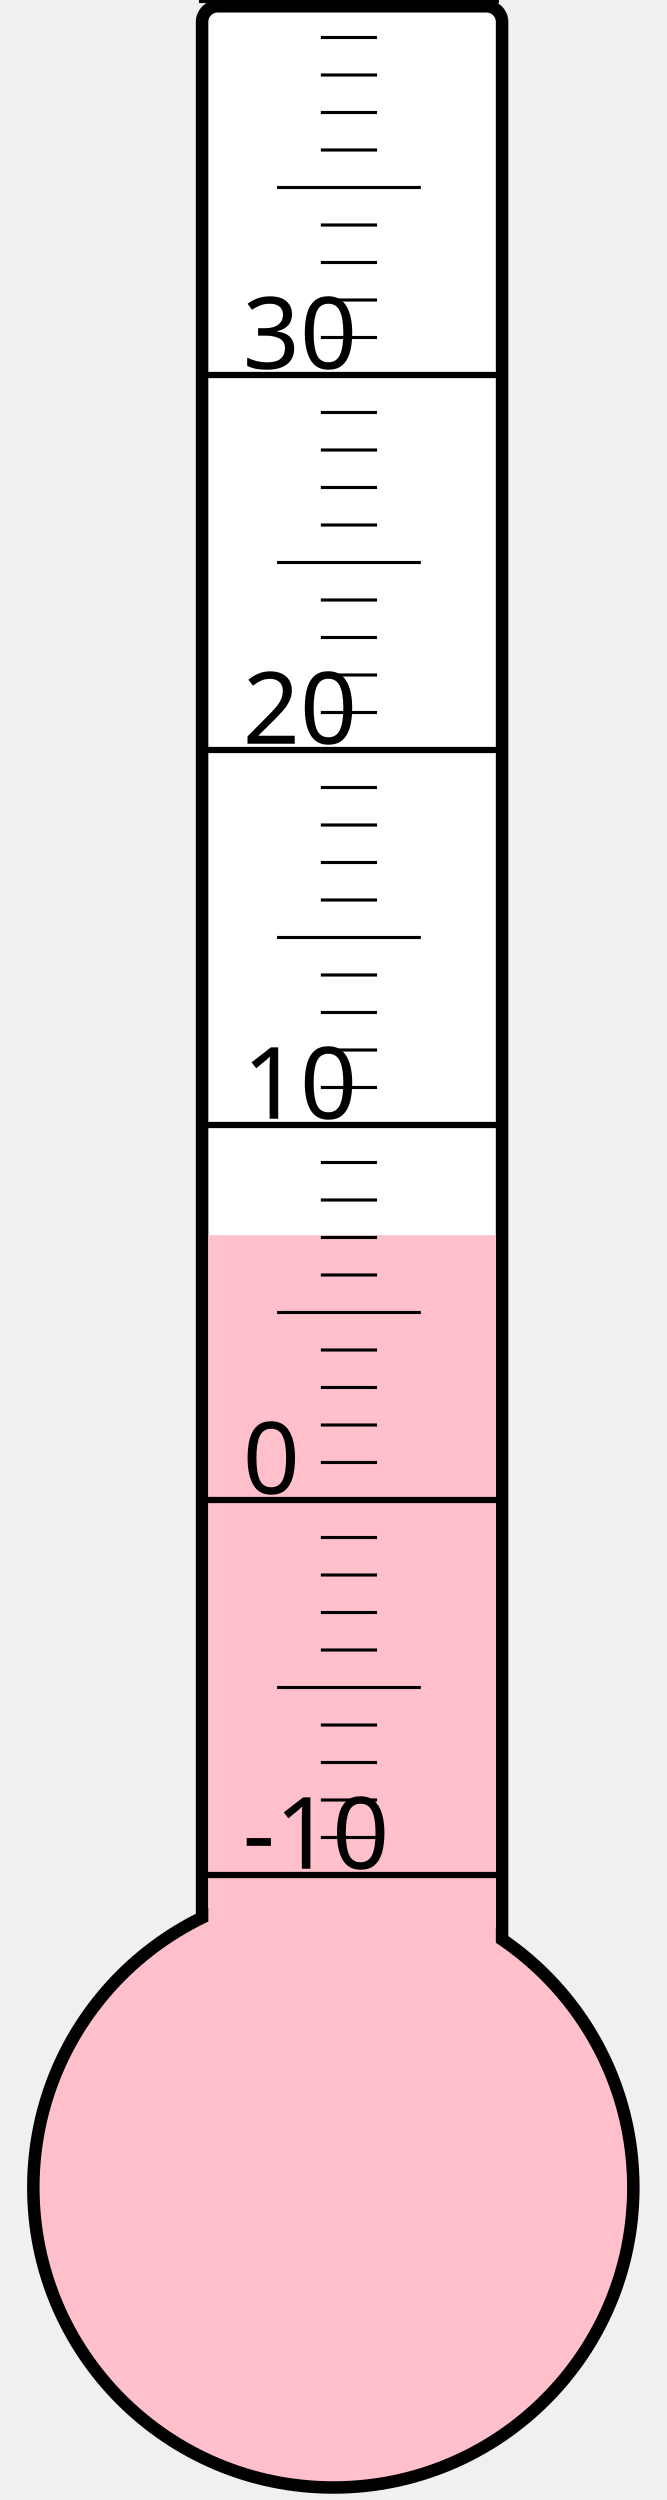
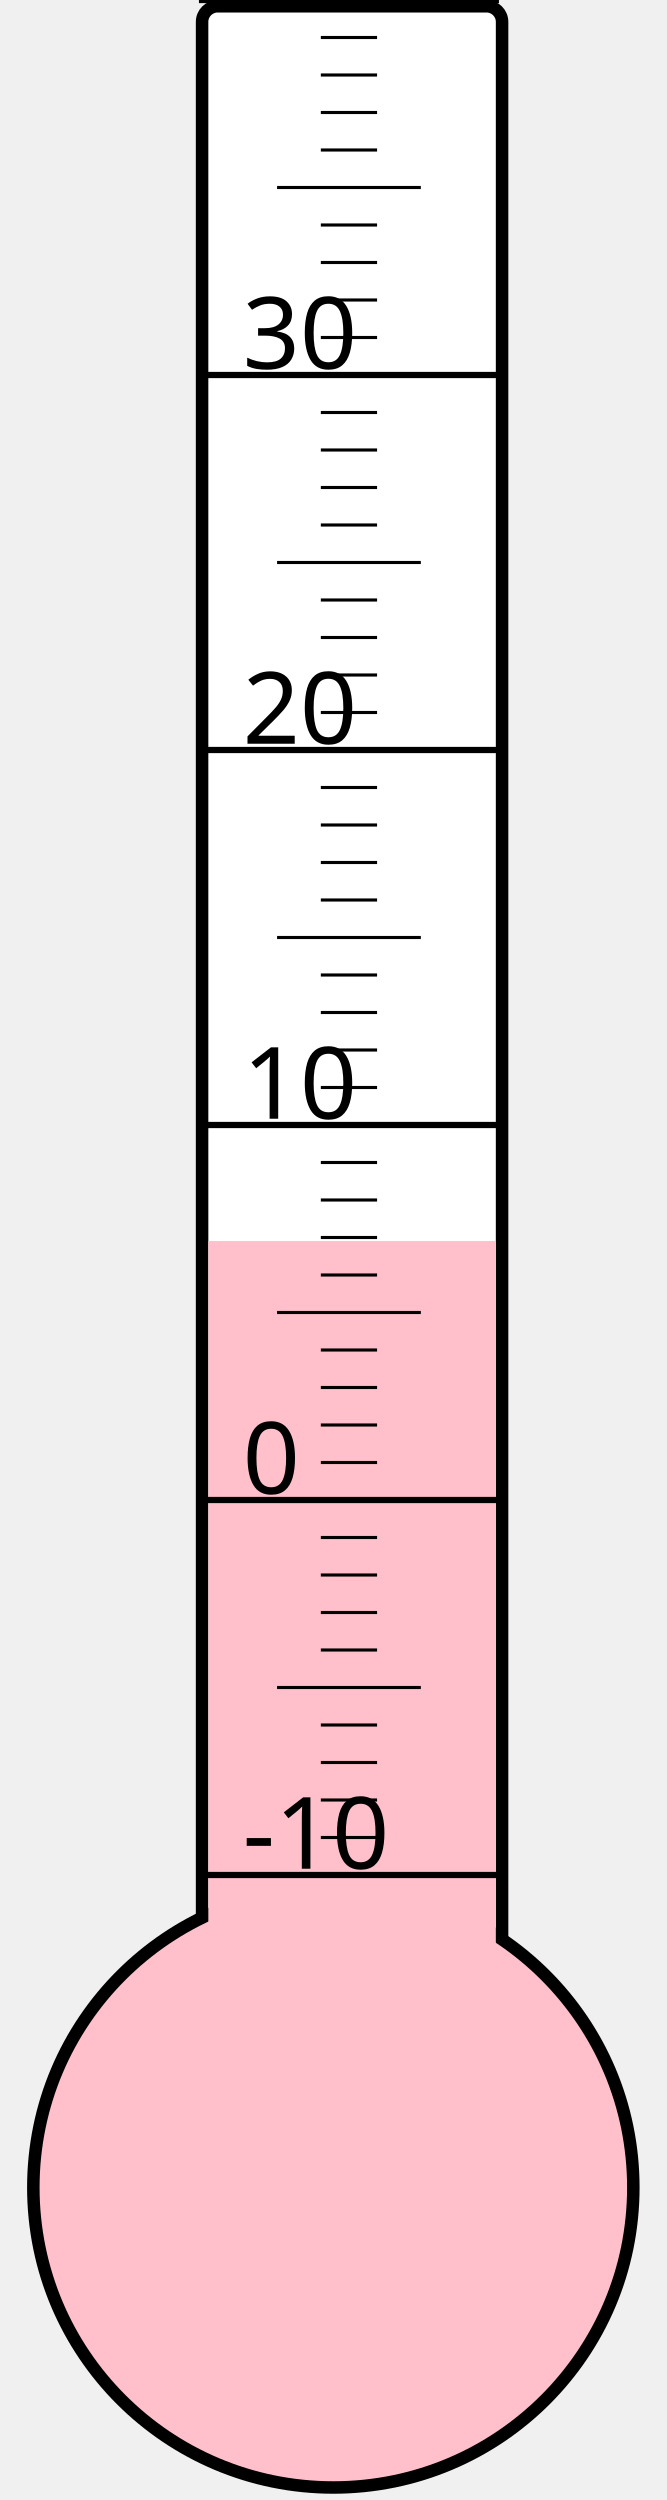
<svg xmlns="http://www.w3.org/2000/svg" width="40px" height="150px" viewBox="0 0 200 800">
  <rect width="200" height="800" x="0" y="0" style="fill: #ffffeb; fill-opacity: 0;" />
  <rect width="96" height="680" x="58" y="2" rx="5" ry="5" style="fill: white; fill-opacity: 1; stroke: black; stroke-width: 4;" />
  <circle cx="100" cy="700" r="96" style="fill: pink; stroke: black; stroke-width: 4;" />
-   <rect width="92" height="304.75" x="60" y="395.25" style="fill: pink; fill-opacity: 1; stroke-width: 0;" />
+   <rect width="92" height="302.875" x="60" y="397.125" style="fill: pink; fill-opacity: 1; stroke-width: 0;" />
  <text x="71" y="598" style="font-family: sans-serif; font-size: 24pt;">-10</text>
  <text x="71" y="478" style="font-family: sans-serif; font-size: 24pt;">0</text>
  <text x="71" y="358" style="font-family: sans-serif; font-size: 24pt;">10</text>
  <text x="71" y="238" style="font-family: sans-serif; font-size: 24pt;">20</text>
  <text x="71" y="118" style="font-family: sans-serif; font-size: 24pt;">30</text>
  <g style="stroke: black;">
    <line x1="57" y1="600" x2="153" y2="600" style="stroke-width: 2;" />
    <line x1="96" y1="588" x2="114" y2="588" style="stroke-width: 1;" />
    <line x1="96" y1="576" x2="114" y2="576" style="stroke-width: 1;" />
    <line x1="96" y1="564" x2="114" y2="564" style="stroke-width: 1;" />
    <line x1="96" y1="552" x2="114" y2="552" style="stroke-width: 1;" />
    <line x1="82" y1="540" x2="128" y2="540" style="stroke-width: 1;" />
    <line x1="96" y1="528" x2="114" y2="528" style="stroke-width: 1;" />
    <line x1="96" y1="516" x2="114" y2="516" style="stroke-width: 1;" />
    <line x1="96" y1="504" x2="114" y2="504" style="stroke-width: 1;" />
    <line x1="96" y1="492" x2="114" y2="492" style="stroke-width: 1;" />
    <line x1="57" y1="480" x2="153" y2="480" style="stroke-width: 2;" />
    <line x1="96" y1="468" x2="114" y2="468" style="stroke-width: 1;" />
    <line x1="96" y1="456" x2="114" y2="456" style="stroke-width: 1;" />
    <line x1="96" y1="444" x2="114" y2="444" style="stroke-width: 1;" />
    <line x1="96" y1="432" x2="114" y2="432" style="stroke-width: 1;" />
    <line x1="82" y1="420" x2="128" y2="420" style="stroke-width: 1;" />
    <line x1="96" y1="408" x2="114" y2="408" style="stroke-width: 1;" />
    <line x1="96" y1="396" x2="114" y2="396" style="stroke-width: 1;" />
    <line x1="96" y1="384" x2="114" y2="384" style="stroke-width: 1;" />
    <line x1="96" y1="372" x2="114" y2="372" style="stroke-width: 1;" />
    <line x1="57" y1="360" x2="153" y2="360" style="stroke-width: 2;" />
    <line x1="96" y1="348" x2="114" y2="348" style="stroke-width: 1;" />
    <line x1="96" y1="336" x2="114" y2="336" style="stroke-width: 1;" />
    <line x1="96" y1="324" x2="114" y2="324" style="stroke-width: 1;" />
    <line x1="96" y1="312" x2="114" y2="312" style="stroke-width: 1;" />
    <line x1="82" y1="300" x2="128" y2="300" style="stroke-width: 1;" />
    <line x1="96" y1="288" x2="114" y2="288" style="stroke-width: 1;" />
    <line x1="96" y1="276" x2="114" y2="276" style="stroke-width: 1;" />
    <line x1="96" y1="264" x2="114" y2="264" style="stroke-width: 1;" />
    <line x1="96" y1="252" x2="114" y2="252" style="stroke-width: 1;" />
    <line x1="57" y1="240" x2="153" y2="240" style="stroke-width: 2;" />
    <line x1="96" y1="228" x2="114" y2="228" style="stroke-width: 1;" />
    <line x1="96" y1="216" x2="114" y2="216" style="stroke-width: 1;" />
    <line x1="96" y1="204" x2="114" y2="204" style="stroke-width: 1;" />
    <line x1="96" y1="192" x2="114" y2="192" style="stroke-width: 1;" />
    <line x1="82" y1="180" x2="128" y2="180" style="stroke-width: 1;" />
    <line x1="96" y1="168" x2="114" y2="168" style="stroke-width: 1;" />
    <line x1="96" y1="156" x2="114" y2="156" style="stroke-width: 1;" />
    <line x1="96" y1="144" x2="114" y2="144" style="stroke-width: 1;" />
    <line x1="96" y1="132" x2="114" y2="132" style="stroke-width: 1;" />
    <line x1="57" y1="120" x2="153" y2="120" style="stroke-width: 2;" />
    <line x1="96" y1="108" x2="114" y2="108" style="stroke-width: 1;" />
    <line x1="96" y1="96" x2="114" y2="96" style="stroke-width: 1;" />
    <line x1="96" y1="84" x2="114" y2="84" style="stroke-width: 1;" />
    <line x1="96" y1="72" x2="114" y2="72" style="stroke-width: 1;" />
    <line x1="82" y1="60" x2="128" y2="60" style="stroke-width: 1;" />
    <line x1="96" y1="48" x2="114" y2="48" style="stroke-width: 1;" />
    <line x1="96" y1="36" x2="114" y2="36" style="stroke-width: 1;" />
    <line x1="96" y1="24" x2="114" y2="24" style="stroke-width: 1;" />
    <line x1="96" y1="12" x2="114" y2="12" style="stroke-width: 1;" />
    <line x1="57" y1="0" x2="153" y2="0" style="stroke-width: 2;" />
  </g>
</svg>
